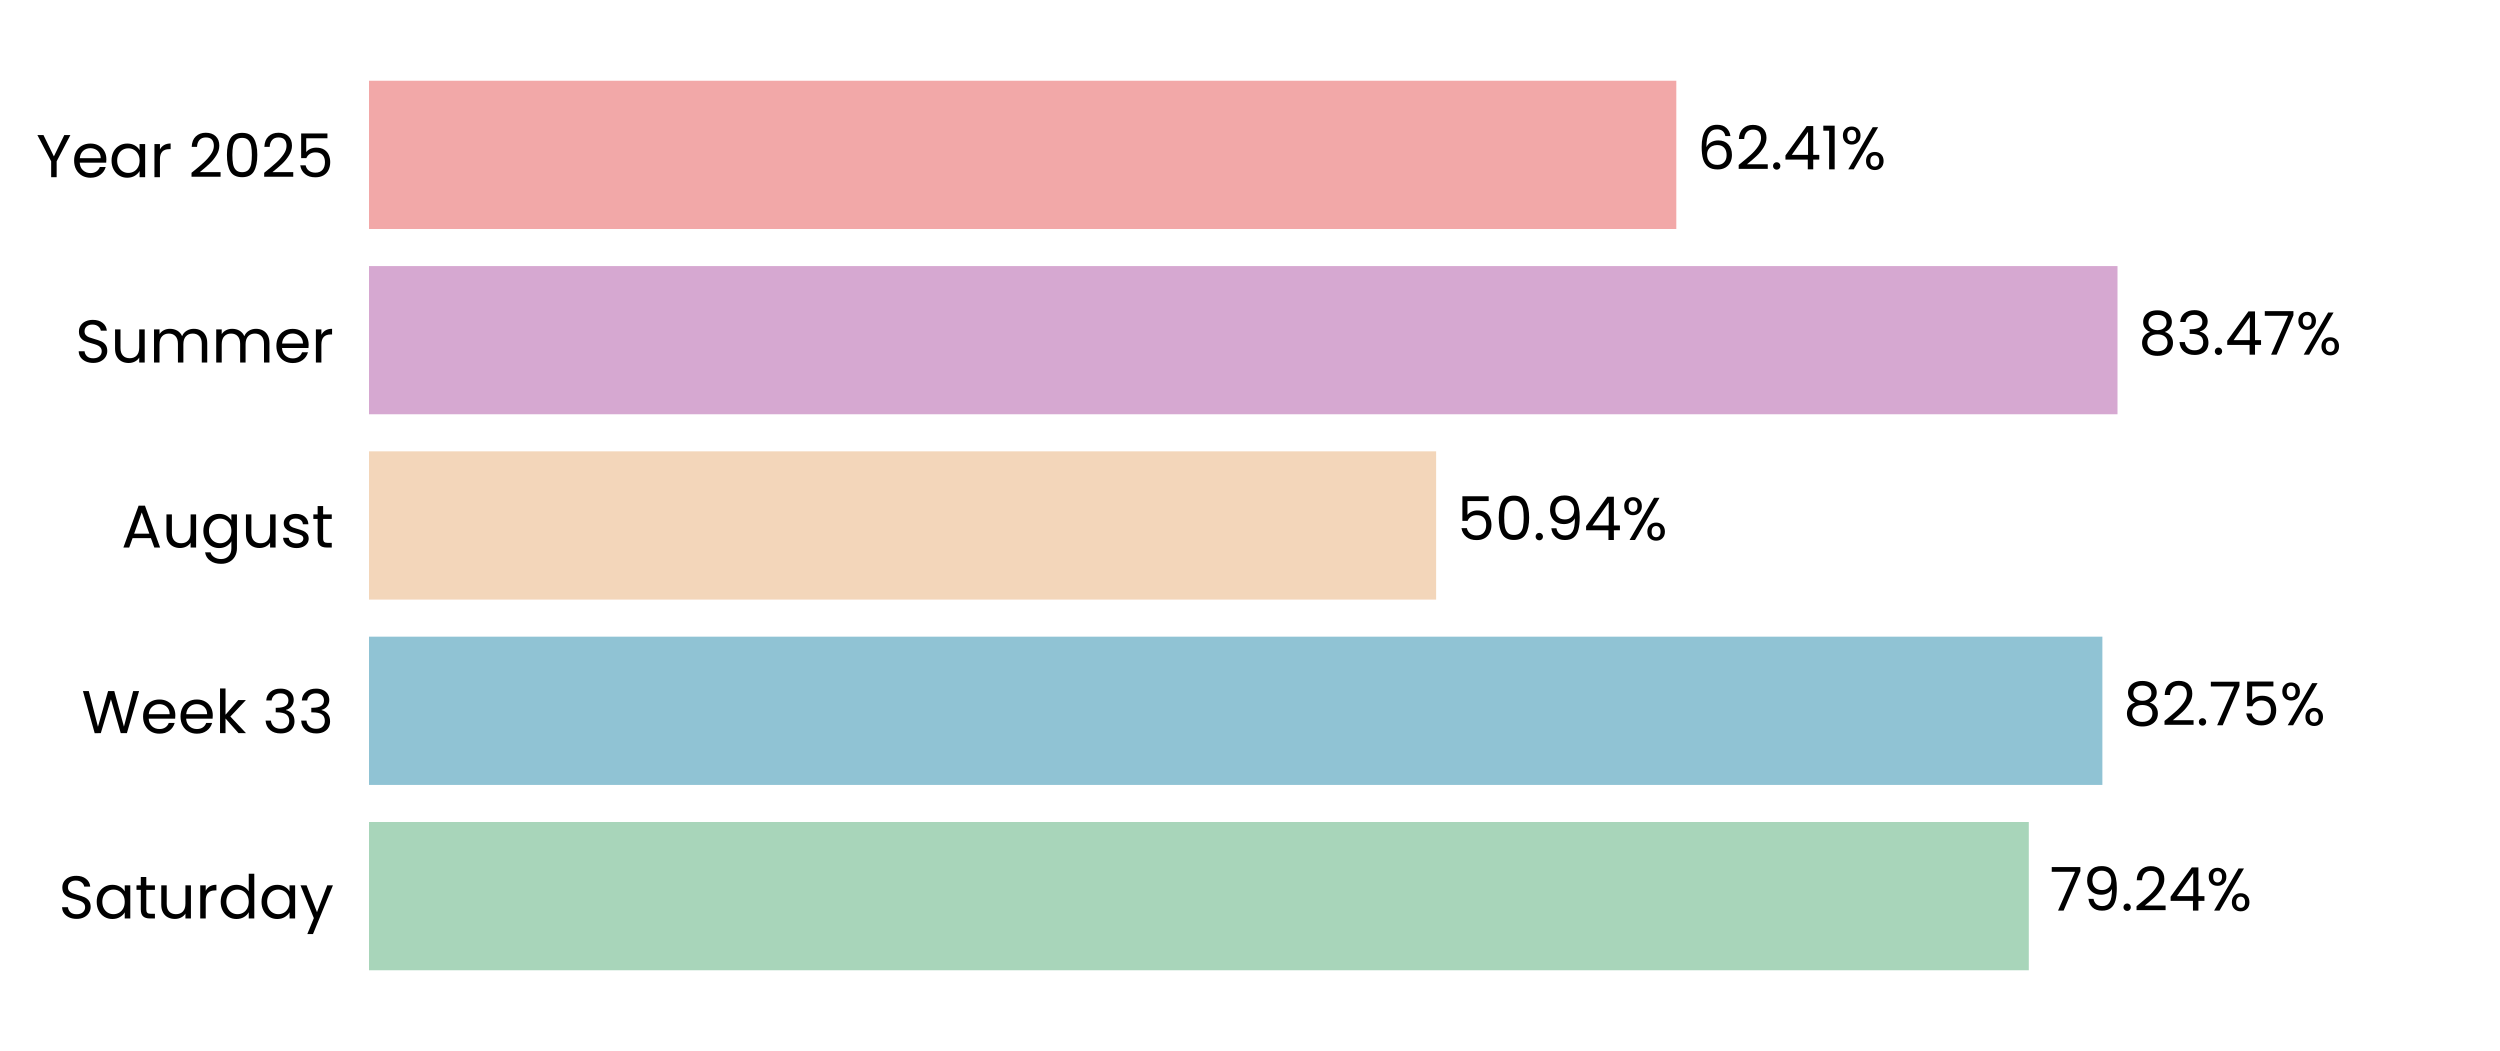
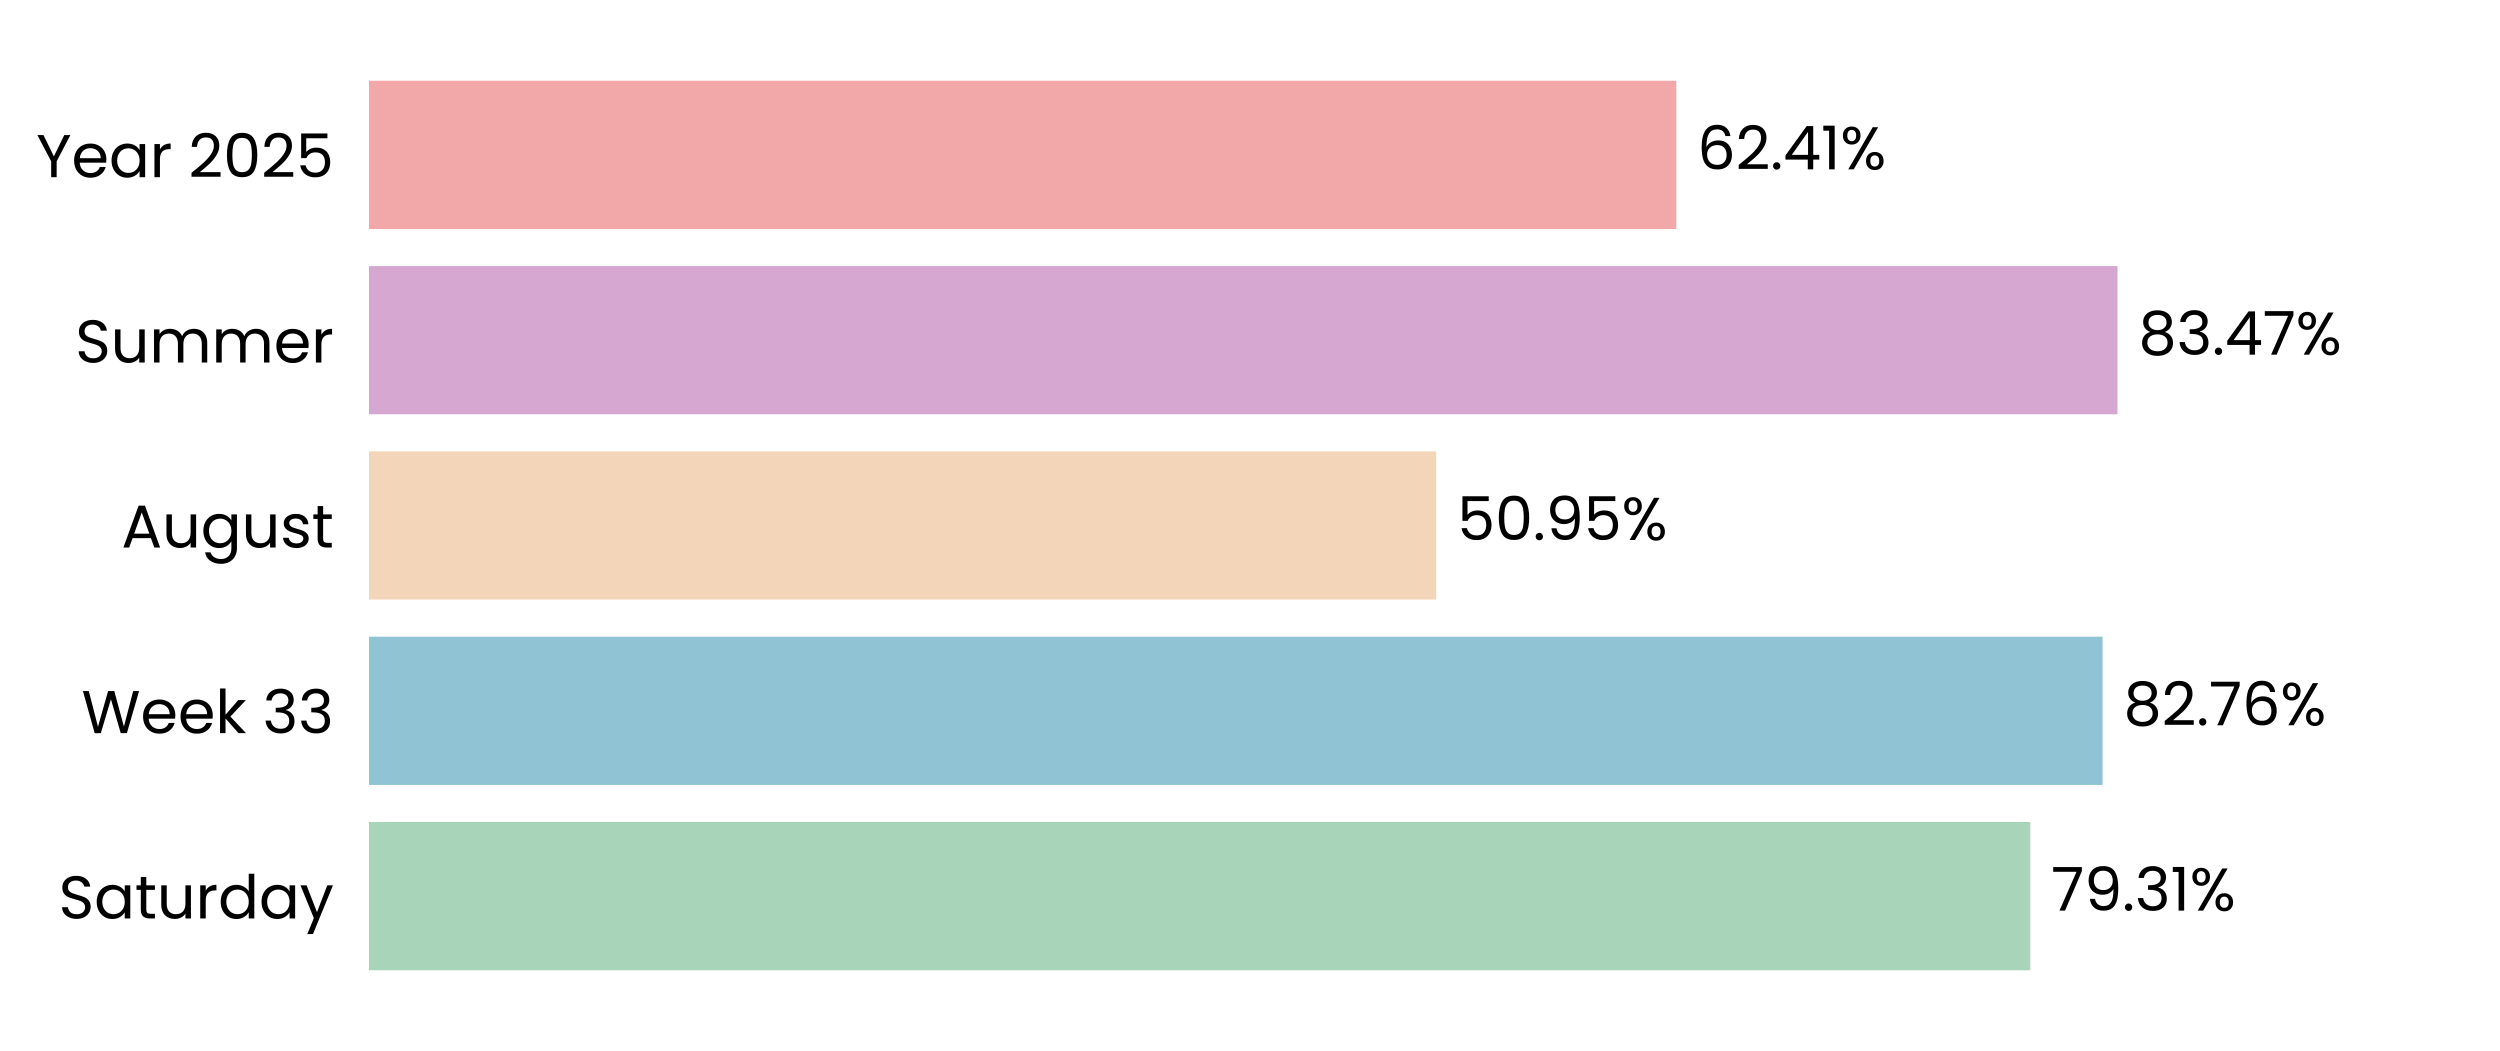
<svg xmlns="http://www.w3.org/2000/svg" xmlns:xlink="http://www.w3.org/1999/xlink" width="496.691pt" height="208.8pt" viewBox="0 0 496.691 208.8" version="1.1">
  <defs>
    <style type="text/css">*{stroke-linejoin: round; stroke-linecap: butt}</style>
  </defs>
  <g id="figure_1">
    <g id="patch_1">
      <path d="M 0 208.8  L 496.691 208.8  L 496.691 0  L 0 0  L 0 208.8  z " style="fill: none" />
    </g>
    <g id="axes_1">
      <g id="patch_2">
        <path d="M 73.311 201.6  L 489.491 201.6  L 489.491 7.2  L 73.311 7.2  L 73.311 201.6  z " style="fill: none" />
      </g>
      <g id="patch_3">
-         <path d="M 73.311 192.764  L 403.076 192.764  L 403.076 163.309  L 73.311 163.309  z " clip-path="url(#pc5908b7e29)" style="fill: #a8d5ba" />
+         <path d="M 73.311 192.764  L 403.365 192.764  L 403.365 163.309  L 73.311 163.309  z " clip-path="url(#p306af4949c)" style="fill: #a8d5ba" />
      </g>
      <g id="patch_4">
-         <path d="M 73.311 155.945  L 417.692 155.945  L 417.692 126.491  L 73.311 126.491  z " clip-path="url(#pc5908b7e29)" style="fill: #90c3d4" />
+         <path d="M 73.311 155.945  L 417.733 155.945  L 417.733 126.491  L 73.311 126.491  z " clip-path="url(#p306af4949c)" style="fill: #90c3d4" />
      </g>
      <g id="patch_5">
-         <path d="M 73.311 119.127  L 285.326 119.127  L 285.326 89.673  L 73.311 89.673  z " clip-path="url(#pc5908b7e29)" style="fill: #f3d6ba" />
+         <path d="M 73.311 119.127  L 285.336 119.127  L 285.336 89.673  L 73.311 89.673  z " clip-path="url(#p306af4949c)" style="fill: #f3d6ba" />
      </g>
      <g id="patch_6">
-         <path d="M 73.311 82.309  L 420.697 82.309  L 420.697 52.855  L 73.311 52.855  z " clip-path="url(#pc5908b7e29)" style="fill: #d6a8d1" />
+         <path d="M 73.311 82.309  L 420.7 82.309  L 420.7 52.855  L 73.311 52.855  z " clip-path="url(#p306af4949c)" style="fill: #d6a8d1" />
      </g>
      <g id="patch_7">
-         <path d="M 73.311 45.491  L 333.044 45.491  L 333.044 16.036  L 73.311 16.036  z " clip-path="url(#pc5908b7e29)" style="fill: #f2a8a8" />
+         <path d="M 73.311 45.491  L 333.045 45.491  L 333.045 16.036  L 73.311 16.036  z " clip-path="url(#p306af4949c)" style="fill: #f2a8a8" />
      </g>
      <g id="matplotlib.axis_1">
        <g id="ytick_1">
          <g id="text_1">
            <g transform="translate(11.65312 182.4764) scale(0.12 -0.12)">
              <defs>
                <path id="Poppins-Regular-53" d="M 1907 -45  Q 1466 -45 1117 112  Q 768 269 569 547  Q 371 826 365 1190  L 986 1190  Q 1018 877 1245 662  Q 1472 448 1907 448  Q 2323 448 2563 656  Q 2803 864 2803 1190  Q 2803 1446 2662 1606  Q 2522 1766 2310 1849  Q 2099 1933 1741 2029  Q 1299 2144 1033 2259  Q 768 2374 579 2620  Q 390 2867 390 3283  Q 390 3648 576 3929  Q 762 4211 1098 4364  Q 1434 4518 1869 4518  Q 2496 4518 2896 4204  Q 3296 3891 3347 3373  L 2707 3373  Q 2675 3629 2438 3824  Q 2202 4019 1811 4019  Q 1446 4019 1216 3830  Q 986 3642 986 3302  Q 986 3059 1123 2905  Q 1261 2752 1462 2672  Q 1664 2592 2029 2490  Q 2470 2368 2739 2249  Q 3008 2131 3200 1884  Q 3392 1638 3392 1216  Q 3392 890 3219 602  Q 3046 314 2707 134  Q 2368 -45 1907 -45  z " transform="scale(0.015625)" />
                <path id="Poppins-Regular-61" d="M 275 1766  Q 275 2304 492 2710  Q 710 3117 1091 3341  Q 1472 3565 1939 3565  Q 2400 3565 2739 3366  Q 3078 3168 3245 2867  L 3245 3507  L 3834 3507  L 3834 0  L 3245 0  L 3245 653  Q 3072 346 2729 144  Q 2387 -58 1933 -58  Q 1466 -58 1088 172  Q 710 403 492 819  Q 275 1235 275 1766  z M 3245 1760  Q 3245 2157 3085 2451  Q 2925 2746 2653 2902  Q 2381 3059 2054 3059  Q 1728 3059 1459 2905  Q 1190 2752 1030 2457  Q 870 2163 870 1766  Q 870 1363 1030 1065  Q 1190 768 1459 611  Q 1728 454 2054 454  Q 2381 454 2653 611  Q 2925 768 3085 1065  Q 3245 1363 3245 1760  z " transform="scale(0.015625)" />
                <path id="Poppins-Regular-74" d="M 1203 3027  L 1203 960  Q 1203 704 1312 598  Q 1421 493 1690 493  L 2118 493  L 2118 0  L 1594 0  Q 1107 0 864 224  Q 621 448 621 960  L 621 3027  L 166 3027  L 166 3507  L 621 3507  L 621 4390  L 1203 4390  L 1203 3507  L 2118 3507  L 2118 3027  L 1203 3027  z " transform="scale(0.015625)" />
                <path id="Poppins-Regular-75" d="M 3603 3507  L 3603 0  L 3021 0  L 3021 518  Q 2854 250 2556 99  Q 2259 -51 1901 -51  Q 1491 -51 1164 118  Q 838 288 649 627  Q 461 966 461 1453  L 461 3507  L 1037 3507  L 1037 1530  Q 1037 1011 1299 732  Q 1562 454 2016 454  Q 2483 454 2752 742  Q 3021 1030 3021 1581  L 3021 3507  L 3603 3507  z " transform="scale(0.015625)" />
                <path id="Poppins-Regular-72" d="M 1075 2938  Q 1229 3238 1513 3404  Q 1798 3571 2208 3571  L 2208 2970  L 2054 2970  Q 1075 2970 1075 1907  L 1075 0  L 493 0  L 493 3507  L 1075 3507  L 1075 2938  z " transform="scale(0.015625)" />
                <path id="Poppins-Regular-64" d="M 275 1766  Q 275 2304 492 2710  Q 710 3117 1091 3341  Q 1472 3565 1946 3565  Q 2355 3565 2707 3376  Q 3059 3187 3245 2880  L 3245 4736  L 3834 4736  L 3834 0  L 3245 0  L 3245 659  Q 3072 346 2733 144  Q 2394 -58 1939 -58  Q 1472 -58 1091 172  Q 710 403 492 819  Q 275 1235 275 1766  z M 3245 1760  Q 3245 2157 3085 2451  Q 2925 2746 2653 2902  Q 2381 3059 2054 3059  Q 1728 3059 1459 2905  Q 1190 2752 1030 2457  Q 870 2163 870 1766  Q 870 1363 1030 1065  Q 1190 768 1459 611  Q 1728 454 2054 454  Q 2381 454 2653 611  Q 2925 768 3085 1065  Q 3245 1363 3245 1760  z " transform="scale(0.015625)" />
                <path id="Poppins-Regular-79" d="M 3514 3507  L 1402 -1651  L 800 -1651  L 1491 38  L 77 3507  L 723 3507  L 1824 666  L 2912 3507  L 3514 3507  z " transform="scale(0.015625)" />
              </defs>
              <use xlink:href="#Poppins-Regular-53" />
              <use xlink:href="#Poppins-Regular-61" transform="translate(58.7 0)" />
              <use xlink:href="#Poppins-Regular-74" transform="translate(126.3 0)" />
              <use xlink:href="#Poppins-Regular-75" transform="translate(162.7 0)" />
              <use xlink:href="#Poppins-Regular-72" transform="translate(226.7 0)" />
              <use xlink:href="#Poppins-Regular-64" transform="translate(264 0)" />
              <use xlink:href="#Poppins-Regular-61" transform="translate(331.5999 0)" />
              <use xlink:href="#Poppins-Regular-79" transform="translate(399.1999 0)" />
            </g>
          </g>
        </g>
        <g id="ytick_2">
          <g id="text_2">
            <g transform="translate(16.19813 145.6582) scale(0.12 -0.12)">
              <defs>
                <path id="Poppins-Regular-57" d="M 6099 4461  L 4806 0  L 4154 0  L 3117 3590  L 2042 0  L 1395 -6  L 147 4461  L 768 4461  L 1741 678  L 2816 4461  L 3469 4461  L 4493 691  L 5472 4461  L 6099 4461  z " transform="scale(0.015625)" />
                <path id="Poppins-Regular-65" d="M 3693 1888  Q 3693 1722 3674 1536  L 870 1536  Q 902 1018 1225 726  Q 1549 435 2010 435  Q 2387 435 2640 611  Q 2893 787 2995 1082  L 3622 1082  Q 3482 576 3059 259  Q 2637 -58 2010 -58  Q 1510 -58 1116 166  Q 723 390 499 803  Q 275 1216 275 1760  Q 275 2304 492 2713  Q 710 3123 1104 3344  Q 1498 3565 2010 3565  Q 2509 3565 2893 3347  Q 3277 3130 3485 2749  Q 3693 2368 3693 1888  z M 3091 2010  Q 3091 2342 2944 2582  Q 2797 2822 2544 2947  Q 2291 3072 1984 3072  Q 1542 3072 1232 2790  Q 922 2509 877 2010  L 3091 2010  z " transform="scale(0.015625)" />
                <path id="Poppins-Regular-6b" d="M 2451 0  L 1075 1549  L 1075 0  L 493 0  L 493 4736  L 1075 4736  L 1075 1952  L 2426 3507  L 3238 3507  L 1587 1760  L 3245 0  L 2451 0  z " transform="scale(0.015625)" />
                <path id="Poppins-Regular-20" transform="scale(0.015625)" />
                <path id="Poppins-Regular-33" d="M 384 3462  Q 429 4051 838 4384  Q 1248 4717 1901 4717  Q 2336 4717 2653 4560  Q 2970 4403 3133 4134  Q 3296 3866 3296 3526  Q 3296 3130 3069 2842  Q 2842 2554 2477 2470  L 2477 2438  Q 2893 2336 3136 2035  Q 3379 1734 3379 1248  Q 3379 883 3212 592  Q 3046 301 2713 134  Q 2381 -32 1914 -32  Q 1235 -32 800 323  Q 365 678 314 1331  L 877 1331  Q 922 947 1190 704  Q 1459 461 1907 461  Q 2355 461 2588 694  Q 2822 928 2822 1299  Q 2822 1779 2502 1990  Q 2182 2202 1536 2202  L 1389 2202  L 1389 2688  L 1542 2688  Q 2131 2694 2432 2883  Q 2733 3072 2733 3469  Q 2733 3808 2512 4013  Q 2291 4218 1882 4218  Q 1485 4218 1241 4013  Q 998 3808 954 3462  L 384 3462  z " transform="scale(0.015625)" />
              </defs>
              <use xlink:href="#Poppins-Regular-57" />
              <use xlink:href="#Poppins-Regular-65" transform="translate(97.59999 0)" />
              <use xlink:href="#Poppins-Regular-65" transform="translate(159.6 0)" />
              <use xlink:href="#Poppins-Regular-6b" transform="translate(221.6 0)" />
              <use xlink:href="#Poppins-Regular-20" transform="translate(273.0999 0)" />
              <use xlink:href="#Poppins-Regular-33" transform="translate(299.7999 0)" />
              <use xlink:href="#Poppins-Regular-33" transform="translate(358.6999 0)" />
            </g>
          </g>
        </g>
        <g id="ytick_3">
          <g id="text_3">
            <g transform="translate(24.11812 108.78) scale(0.12 -0.12)">
              <defs>
                <path id="Poppins-Regular-41" d="M 3130 992  L 1184 992  L 826 0  L 211 0  L 1824 4435  L 2496 4435  L 4102 0  L 3488 0  L 3130 992  z M 2963 1466  L 2157 3718  L 1350 1466  L 2963 1466  z " transform="scale(0.015625)" />
                <path id="Poppins-Regular-67" d="M 1939 3565  Q 2394 3565 2736 3366  Q 3078 3168 3245 2867  L 3245 3507  L 3834 3507  L 3834 -77  Q 3834 -557 3629 -931  Q 3424 -1306 3043 -1517  Q 2662 -1728 2157 -1728  Q 1466 -1728 1005 -1401  Q 544 -1075 461 -512  L 1037 -512  Q 1133 -832 1433 -1027  Q 1734 -1222 2157 -1222  Q 2637 -1222 2941 -921  Q 3245 -621 3245 -77  L 3245 659  Q 3072 352 2733 147  Q 2394 -58 1939 -58  Q 1472 -58 1091 172  Q 710 403 492 819  Q 275 1235 275 1766  Q 275 2304 492 2710  Q 710 3117 1091 3341  Q 1472 3565 1939 3565  z M 3245 1760  Q 3245 2157 3085 2451  Q 2925 2746 2653 2902  Q 2381 3059 2054 3059  Q 1728 3059 1459 2905  Q 1190 2752 1030 2457  Q 870 2163 870 1766  Q 870 1363 1030 1065  Q 1190 768 1459 611  Q 1728 454 2054 454  Q 2381 454 2653 611  Q 2925 768 3085 1065  Q 3245 1363 3245 1760  z " transform="scale(0.015625)" />
                <path id="Poppins-Regular-73" d="M 1734 -58  Q 1331 -58 1011 80  Q 691 218 505 464  Q 320 710 301 1030  L 902 1030  Q 928 768 1149 601  Q 1370 435 1728 435  Q 2061 435 2253 582  Q 2445 730 2445 954  Q 2445 1184 2240 1296  Q 2035 1408 1606 1517  Q 1216 1619 969 1724  Q 723 1830 547 2038  Q 371 2246 371 2586  Q 371 2854 531 3078  Q 691 3302 985 3433  Q 1280 3565 1658 3565  Q 2240 3565 2598 3270  Q 2957 2976 2982 2464  L 2400 2464  Q 2381 2739 2179 2905  Q 1978 3072 1638 3072  Q 1325 3072 1139 2937  Q 954 2803 954 2586  Q 954 2413 1066 2301  Q 1178 2189 1347 2121  Q 1517 2054 1818 1971  Q 2195 1869 2432 1769  Q 2669 1670 2838 1472  Q 3008 1274 3014 954  Q 3014 666 2854 435  Q 2694 205 2403 73  Q 2112 -58 1734 -58  z " transform="scale(0.015625)" />
              </defs>
              <use xlink:href="#Poppins-Regular-41" />
              <use xlink:href="#Poppins-Regular-75" transform="translate(67.39999 0)" />
              <use xlink:href="#Poppins-Regular-67" transform="translate(131.4 0)" />
              <use xlink:href="#Poppins-Regular-75" transform="translate(199 0)" />
              <use xlink:href="#Poppins-Regular-73" transform="translate(263 0)" />
              <use xlink:href="#Poppins-Regular-74" transform="translate(315.2 0)" />
            </g>
          </g>
        </g>
        <g id="ytick_4">
          <g id="text_4">
            <g transform="translate(14.95125 72.02182) scale(0.12 -0.12)">
              <defs>
                <path id="Poppins-Regular-6d" d="M 4710 3571  Q 5120 3571 5440 3401  Q 5760 3232 5945 2893  Q 6131 2554 6131 2067  L 6131 0  L 5555 0  L 5555 1984  Q 5555 2509 5296 2787  Q 5037 3066 4595 3066  Q 4141 3066 3872 2774  Q 3603 2483 3603 1933  L 3603 0  L 3027 0  L 3027 1984  Q 3027 2509 2768 2787  Q 2509 3066 2067 3066  Q 1613 3066 1344 2774  Q 1075 2483 1075 1933  L 1075 0  L 493 0  L 493 3507  L 1075 3507  L 1075 3002  Q 1248 3277 1539 3424  Q 1830 3571 2182 3571  Q 2624 3571 2963 3372  Q 3302 3174 3469 2790  Q 3616 3162 3955 3366  Q 4294 3571 4710 3571  z " transform="scale(0.015625)" />
              </defs>
              <use xlink:href="#Poppins-Regular-53" />
              <use xlink:href="#Poppins-Regular-75" transform="translate(58.7 0)" />
              <use xlink:href="#Poppins-Regular-6d" transform="translate(122.7 0)" />
              <use xlink:href="#Poppins-Regular-6d" transform="translate(225.7 0)" />
              <use xlink:href="#Poppins-Regular-65" transform="translate(328.7 0)" />
              <use xlink:href="#Poppins-Regular-72" transform="translate(390.6999 0)" />
            </g>
          </g>
        </g>
        <g id="ytick_5">
          <g id="text_5">
            <g transform="translate(7.2 35.20364) scale(0.12 -0.12)">
              <defs>
                <path id="Poppins-Regular-59" d="M 3616 4461  L 2163 1683  L 2163 0  L 1581 0  L 1581 1683  L 122 4461  L 768 4461  L 1869 2202  L 2970 4461  L 3616 4461  z " transform="scale(0.015625)" />
                <path id="Poppins-Regular-32" d="M 326 467  Q 1139 1120 1600 1539  Q 2061 1958 2377 2416  Q 2694 2874 2694 3315  Q 2694 3731 2492 3971  Q 2291 4211 1843 4211  Q 1408 4211 1168 3939  Q 928 3667 909 3213  L 346 3213  Q 371 3930 780 4320  Q 1190 4710 1837 4710  Q 2496 4710 2883 4345  Q 3270 3981 3270 3341  Q 3270 2810 2953 2307  Q 2637 1805 2233 1424  Q 1830 1043 1203 538  L 3405 538  L 3405 51  L 326 51  L 326 467  z " transform="scale(0.015625)" />
                <path id="Poppins-Regular-30" d="M 397 2362  Q 397 3462 755 4080  Q 1114 4698 2010 4698  Q 2899 4698 3257 4080  Q 3616 3462 3616 2362  Q 3616 1242 3257 621  Q 2899 0 2010 0  Q 1114 0 755 621  Q 397 1242 397 2362  z M 3040 2362  Q 3040 2918 2966 3305  Q 2893 3693 2665 3929  Q 2438 4166 2010 4166  Q 1574 4166 1347 3929  Q 1120 3693 1046 3305  Q 973 2918 973 2362  Q 973 1786 1046 1395  Q 1120 1005 1347 768  Q 1574 531 2010 531  Q 2438 531 2665 768  Q 2893 1005 2966 1395  Q 3040 1786 3040 2362  z " transform="scale(0.015625)" />
                <path id="Poppins-Regular-35" d="M 3347 4122  L 1101 4122  L 1101 2662  Q 1248 2867 1536 2998  Q 1824 3130 2157 3130  Q 2688 3130 3021 2909  Q 3354 2688 3498 2339  Q 3642 1990 3642 1600  Q 3642 1139 3469 774  Q 3296 410 2941 198  Q 2586 -13 2061 -13  Q 1389 -13 973 332  Q 557 678 467 1254  L 1037 1254  Q 1120 890 1389 685  Q 1658 480 2067 480  Q 2573 480 2829 784  Q 3085 1088 3085 1587  Q 3085 2086 2829 2358  Q 2573 2630 2074 2630  Q 1734 2630 1481 2467  Q 1229 2304 1114 2022  L 563 2022  L 563 4634  L 3347 4634  L 3347 4122  z " transform="scale(0.015625)" />
              </defs>
              <use xlink:href="#Poppins-Regular-59" />
              <use xlink:href="#Poppins-Regular-65" transform="translate(58.39999 0)" />
              <use xlink:href="#Poppins-Regular-61" transform="translate(120.4 0)" />
              <use xlink:href="#Poppins-Regular-72" transform="translate(188 0)" />
              <use xlink:href="#Poppins-Regular-20" transform="translate(225.3 0)" />
              <use xlink:href="#Poppins-Regular-32" transform="translate(252 0)" />
              <use xlink:href="#Poppins-Regular-30" transform="translate(309.4999 0)" />
              <use xlink:href="#Poppins-Regular-32" transform="translate(372.2999 0)" />
              <use xlink:href="#Poppins-Regular-35" transform="translate(429.7999 0)" />
            </g>
          </g>
        </g>
      </g>
      <g id="text_6">
-         <g transform="translate(407.2379 180.9164) scale(0.12 -0.12)">
+         <g transform="translate(407.5269 180.9164) scale(0.12 -0.12)">
          <defs>
            <path id="Poppins-Regular-37" d="M 3245 4173  L 1466 0  L 877 0  L 2682 4115  L 211 4115  L 211 4614  L 3245 4614  L 3245 4173  z " transform="scale(0.015625)" />
            <path id="Poppins-Regular-39" d="M 1146 1242  Q 1210 877 1443 678  Q 1677 480 2074 480  Q 2605 480 2857 896  Q 3110 1312 3098 2298  Q 2963 2010 2649 1846  Q 2336 1683 1952 1683  Q 1523 1683 1187 1859  Q 851 2035 659 2374  Q 467 2714 467 3194  Q 467 3878 864 4297  Q 1261 4717 1990 4717  Q 2886 4717 3248 4134  Q 3610 3552 3610 2400  Q 3610 1594 3466 1069  Q 3322 544 2979 269  Q 2637 -6 2042 -6  Q 1389 -6 1024 346  Q 659 698 608 1242  L 1146 1242  z M 2048 2176  Q 2477 2176 2752 2441  Q 3027 2707 3027 3162  Q 3027 3642 2758 3936  Q 2490 4230 2003 4230  Q 1555 4230 1289 3948  Q 1024 3667 1024 3206  Q 1024 2739 1286 2457  Q 1549 2176 2048 2176  z " transform="scale(0.015625)" />
            <path id="Poppins-Regular-2e" d="M 678 -38  Q 512 -38 397 77  Q 282 192 282 358  Q 282 525 397 640  Q 512 755 678 755  Q 838 755 950 640  Q 1062 525 1062 358  Q 1062 192 950 77  Q 838 -38 678 -38  z " transform="scale(0.015625)" />
-             <path id="Poppins-Regular-34" d="M 256 1030  L 256 1472  L 2502 4582  L 3200 4582  L 3200 1536  L 3840 1536  L 3840 1030  L 3200 1030  L 3200 0  L 2624 0  L 2624 1030  L 256 1030  z M 2650 3974  L 928 1536  L 2650 1536  L 2650 3974  z " transform="scale(0.015625)" />
+             <path id="Poppins-Regular-31" d="M 243 4096  L 243 4627  L 1446 4627  L 1446 0  L 858 0  L 858 4096  L 243 4096  z " transform="scale(0.015625)" />
            <path id="Poppins-Regular-25" d="M 269 3584  Q 269 4019 531 4278  Q 794 4538 1203 4538  Q 1613 4538 1875 4278  Q 2138 4019 2138 3584  Q 2138 3142 1875 2883  Q 1613 2624 1203 2624  Q 794 2624 531 2883  Q 269 3142 269 3584  z M 4006 4467  L 1414 0  L 838 0  L 3430 4467  L 4006 4467  z M 1203 4179  Q 986 4179 861 4028  Q 736 3878 736 3584  Q 736 3290 861 3136  Q 986 2982 1203 2982  Q 1421 2982 1549 3139  Q 1677 3296 1677 3584  Q 1677 3878 1549 4028  Q 1421 4179 1203 4179  z M 2720 883  Q 2720 1325 2982 1584  Q 3245 1843 3654 1843  Q 4064 1843 4323 1584  Q 4582 1325 4582 883  Q 4582 448 4323 185  Q 4064 -77 3654 -77  Q 3245 -77 2982 182  Q 2720 442 2720 883  z M 3648 1478  Q 3430 1478 3302 1328  Q 3174 1178 3174 883  Q 3174 595 3302 444  Q 3430 294 3648 294  Q 3866 294 3994 444  Q 4122 595 4122 883  Q 4122 1178 3994 1328  Q 3866 1478 3648 1478  z " transform="scale(0.015625)" />
          </defs>
          <use xlink:href="#Poppins-Regular-37" />
          <use xlink:href="#Poppins-Regular-39" transform="translate(54.59999 0)" />
          <use xlink:href="#Poppins-Regular-2e" transform="translate(117.6 0)" />
-           <use xlink:href="#Poppins-Regular-32" transform="translate(138.6 0)" />
-           <use xlink:href="#Poppins-Regular-34" transform="translate(196.0999 0)" />
-           <use xlink:href="#Poppins-Regular-25" transform="translate(258.9999 0)" />
+           <use xlink:href="#Poppins-Regular-33" transform="translate(138.6 0)" />
+           <use xlink:href="#Poppins-Regular-31" transform="translate(197.5 0)" />
+           <use xlink:href="#Poppins-Regular-25" transform="translate(229.4999 0)" />
        </g>
      </g>
      <g id="text_7">
-         <g transform="translate(421.8537 144.0982) scale(0.12 -0.12)">
+         <g transform="translate(421.895 144.0982) scale(0.12 -0.12)">
          <defs>
            <path id="Poppins-Regular-38" d="M 1242 2406  Q 883 2547 691 2816  Q 499 3085 499 3469  Q 499 3814 672 4092  Q 845 4371 1187 4534  Q 1530 4698 2016 4698  Q 2502 4698 2844 4534  Q 3187 4371 3363 4092  Q 3539 3814 3539 3469  Q 3539 3098 3340 2819  Q 3142 2541 2797 2406  Q 3194 2285 3427 1981  Q 3661 1677 3661 1248  Q 3661 832 3456 521  Q 3251 211 2876 41  Q 2502 -128 2016 -128  Q 1530 -128 1162 41  Q 794 211 589 521  Q 384 832 384 1248  Q 384 1677 614 1984  Q 845 2291 1242 2406  z M 2976 3398  Q 2976 3789 2720 4000  Q 2464 4211 2016 4211  Q 1574 4211 1318 4000  Q 1062 3789 1062 3392  Q 1062 3034 1328 2816  Q 1594 2598 2016 2598  Q 2445 2598 2710 2819  Q 2976 3040 2976 3398  z M 2016 2150  Q 1542 2150 1241 1929  Q 941 1709 941 1267  Q 941 858 1232 608  Q 1523 358 2016 358  Q 2509 358 2797 608  Q 3085 858 3085 1267  Q 3085 1696 2790 1923  Q 2496 2150 2016 2150  z " transform="scale(0.015625)" />
+             <path id="Poppins-Regular-36" d="M 2976 3526  Q 2835 4237 2099 4237  Q 1530 4237 1248 3798  Q 966 3360 973 2355  Q 1120 2688 1462 2877  Q 1805 3066 2227 3066  Q 2886 3066 3280 2656  Q 3674 2246 3674 1523  Q 3674 1088 3504 742  Q 3334 397 2992 192  Q 2650 -13 2163 -13  Q 1504 -13 1133 281  Q 762 576 614 1094  Q 467 1613 467 2374  Q 467 4723 2106 4723  Q 2733 4723 3091 4384  Q 3450 4045 3514 3526  L 2976 3526  z M 2106 2573  Q 1830 2573 1587 2461  Q 1344 2349 1193 2121  Q 1043 1894 1043 1568  Q 1043 1082 1324 778  Q 1606 474 2131 474  Q 2579 474 2844 752  Q 3110 1030 3110 1504  Q 3110 2003 2854 2288  Q 2598 2573 2106 2573  z " transform="scale(0.015625)" />
          </defs>
          <use xlink:href="#Poppins-Regular-38" />
          <use xlink:href="#Poppins-Regular-32" transform="translate(63.09999 0)" />
          <use xlink:href="#Poppins-Regular-2e" transform="translate(120.6 0)" />
          <use xlink:href="#Poppins-Regular-37" transform="translate(141.6 0)" />
-           <use xlink:href="#Poppins-Regular-35" transform="translate(196.2 0)" />
-           <use xlink:href="#Poppins-Regular-25" transform="translate(258.9999 0)" />
+           <use xlink:href="#Poppins-Regular-36" transform="translate(196.2 0)" />
+           <use xlink:href="#Poppins-Regular-25" transform="translate(259.6999 0)" />
        </g>
      </g>
      <g id="text_8">
-         <g transform="translate(289.488 107.28) scale(0.12 -0.12)">
+         <g transform="translate(289.4974 107.28) scale(0.12 -0.12)">
          <use xlink:href="#Poppins-Regular-35" />
          <use xlink:href="#Poppins-Regular-30" transform="translate(62.79999 0)" />
          <use xlink:href="#Poppins-Regular-2e" transform="translate(125.6 0)" />
          <use xlink:href="#Poppins-Regular-39" transform="translate(146.6 0)" />
-           <use xlink:href="#Poppins-Regular-34" transform="translate(209.5999 0)" />
-           <use xlink:href="#Poppins-Regular-25" transform="translate(272.4999 0)" />
+           <use xlink:href="#Poppins-Regular-35" transform="translate(209.5999 0)" />
+           <use xlink:href="#Poppins-Regular-25" transform="translate(272.3999 0)" />
        </g>
      </g>
      <g id="text_9">
-         <g transform="translate(424.8583 70.46182) scale(0.12 -0.12)">
+         <g transform="translate(424.8615 70.46182) scale(0.12 -0.12)">
+           <defs>
+             <path id="Poppins-Regular-34" d="M 256 1030  L 256 1472  L 2502 4582  L 3200 4582  L 3200 1536  L 3840 1536  L 3840 1030  L 3200 1030  L 3200 0  L 2624 0  L 2624 1030  L 256 1030  z M 2650 3974  L 928 1536  L 2650 1536  L 2650 3974  z " transform="scale(0.015625)" />
+           </defs>
          <use xlink:href="#Poppins-Regular-38" />
          <use xlink:href="#Poppins-Regular-33" transform="translate(63.09999 0)" />
          <use xlink:href="#Poppins-Regular-2e" transform="translate(122 0)" />
          <use xlink:href="#Poppins-Regular-34" transform="translate(143 0)" />
          <use xlink:href="#Poppins-Regular-37" transform="translate(205.9 0)" />
          <use xlink:href="#Poppins-Regular-25" transform="translate(260.5 0)" />
        </g>
      </g>
      <g id="text_10">
-         <g transform="translate(337.2063 33.64364) scale(0.12 -0.12)">
-           <defs>
-             <path id="Poppins-Regular-36" d="M 2976 3526  Q 2835 4237 2099 4237  Q 1530 4237 1248 3798  Q 966 3360 973 2355  Q 1120 2688 1462 2877  Q 1805 3066 2227 3066  Q 2886 3066 3280 2656  Q 3674 2246 3674 1523  Q 3674 1088 3504 742  Q 3334 397 2992 192  Q 2650 -13 2163 -13  Q 1504 -13 1133 281  Q 762 576 614 1094  Q 467 1613 467 2374  Q 467 4723 2106 4723  Q 2733 4723 3091 4384  Q 3450 4045 3514 3526  L 2976 3526  z M 2106 2573  Q 1830 2573 1587 2461  Q 1344 2349 1193 2121  Q 1043 1894 1043 1568  Q 1043 1082 1324 778  Q 1606 474 2131 474  Q 2579 474 2844 752  Q 3110 1030 3110 1504  Q 3110 2003 2854 2288  Q 2598 2573 2106 2573  z " transform="scale(0.015625)" />
-             <path id="Poppins-Regular-31" d="M 243 4096  L 243 4627  L 1446 4627  L 1446 0  L 858 0  L 858 4096  L 243 4096  z " transform="scale(0.015625)" />
-           </defs>
+         <g transform="translate(337.2071 33.64364) scale(0.12 -0.12)">
          <use xlink:href="#Poppins-Regular-36" />
          <use xlink:href="#Poppins-Regular-32" transform="translate(63.49999 0)" />
          <use xlink:href="#Poppins-Regular-2e" transform="translate(121 0)" />
          <use xlink:href="#Poppins-Regular-34" transform="translate(142 0)" />
          <use xlink:href="#Poppins-Regular-31" transform="translate(204.8999 0)" />
          <use xlink:href="#Poppins-Regular-25" transform="translate(236.8999 0)" />
        </g>
      </g>
    </g>
  </g>
  <defs>
-     <clipPath id="pc5908b7e29">
+     <clipPath id="p306af4949c">
      <rect x="73.311" y="7.2" width="416.18" height="194.4" />
    </clipPath>
  </defs>
</svg>
